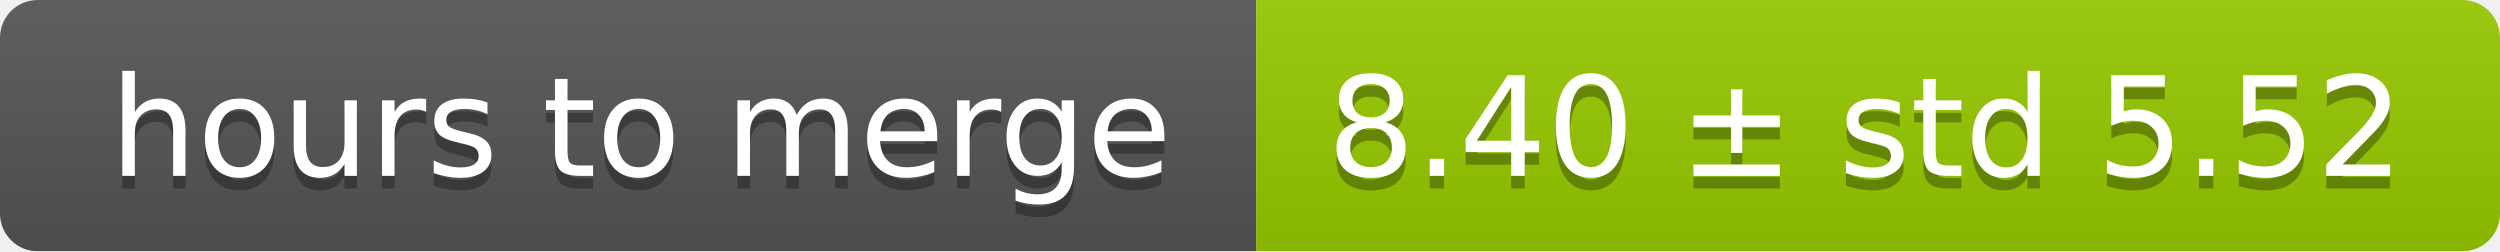
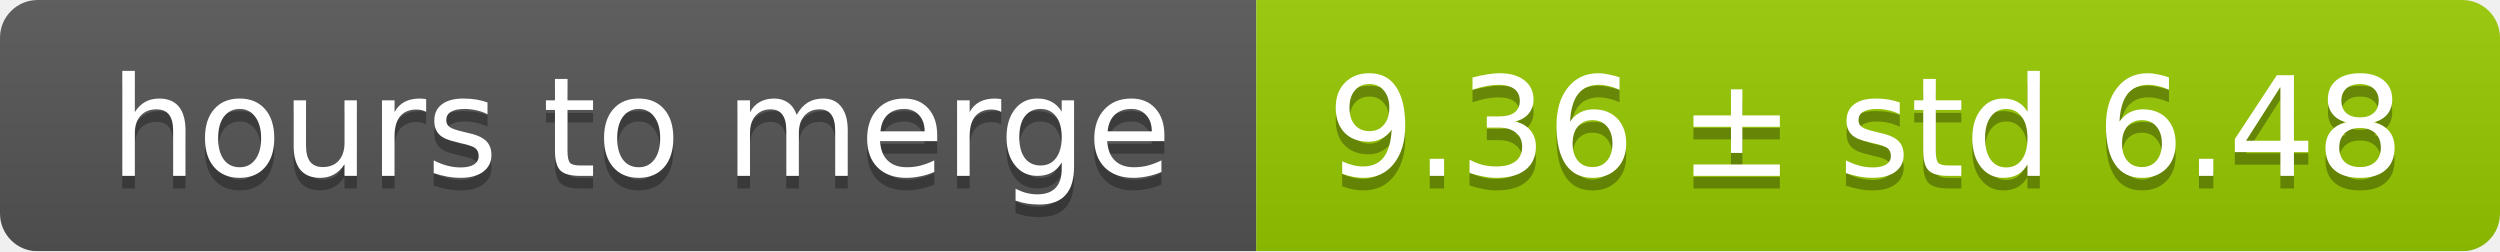
<svg xmlns="http://www.w3.org/2000/svg" width="199" height="20">
  <linearGradient id="smooth" x2="0" y2="100%">
    <stop offset="0" stop-color="#bbb" stop-opacity=".1" />
    <stop offset="1" stop-opacity=".1" />
  </linearGradient>
  <mask id="round">
    <rect width="199" height="20" rx="3" fill="#fff" />
  </mask>
  <g mask="url(#round)">
    <rect width="100" height="20" fill="#555" />
    <rect x="100" width="99" height="20" fill="#97ca00" />
    <rect width="199" height="20" fill="url(#smooth)" />
  </g>
  <g fill="#fff" text-anchor="middle" font-family="DejaVu Sans,Verdana,Geneva,sans-serif" font-size="11">
    <text x="51" y="15" fill="#010101" fill-opacity=".3">hours to merge</text>
    <text x="51" y="14">hours to merge</text>
-     <text x="148.5" y="15" fill="#010101" fill-opacity=".3">8.40 ± std 5.52</text>
-     <text x="148.5" y="14">8.40 ± std 5.52</text>
+     <text x="148.5" y="15" fill="#010101" fill-opacity=".3">9.36 ± std 6.48</text>
+     <text x="148.5" y="14">9.36 ± std 6.48</text>
  </g>
</svg>
